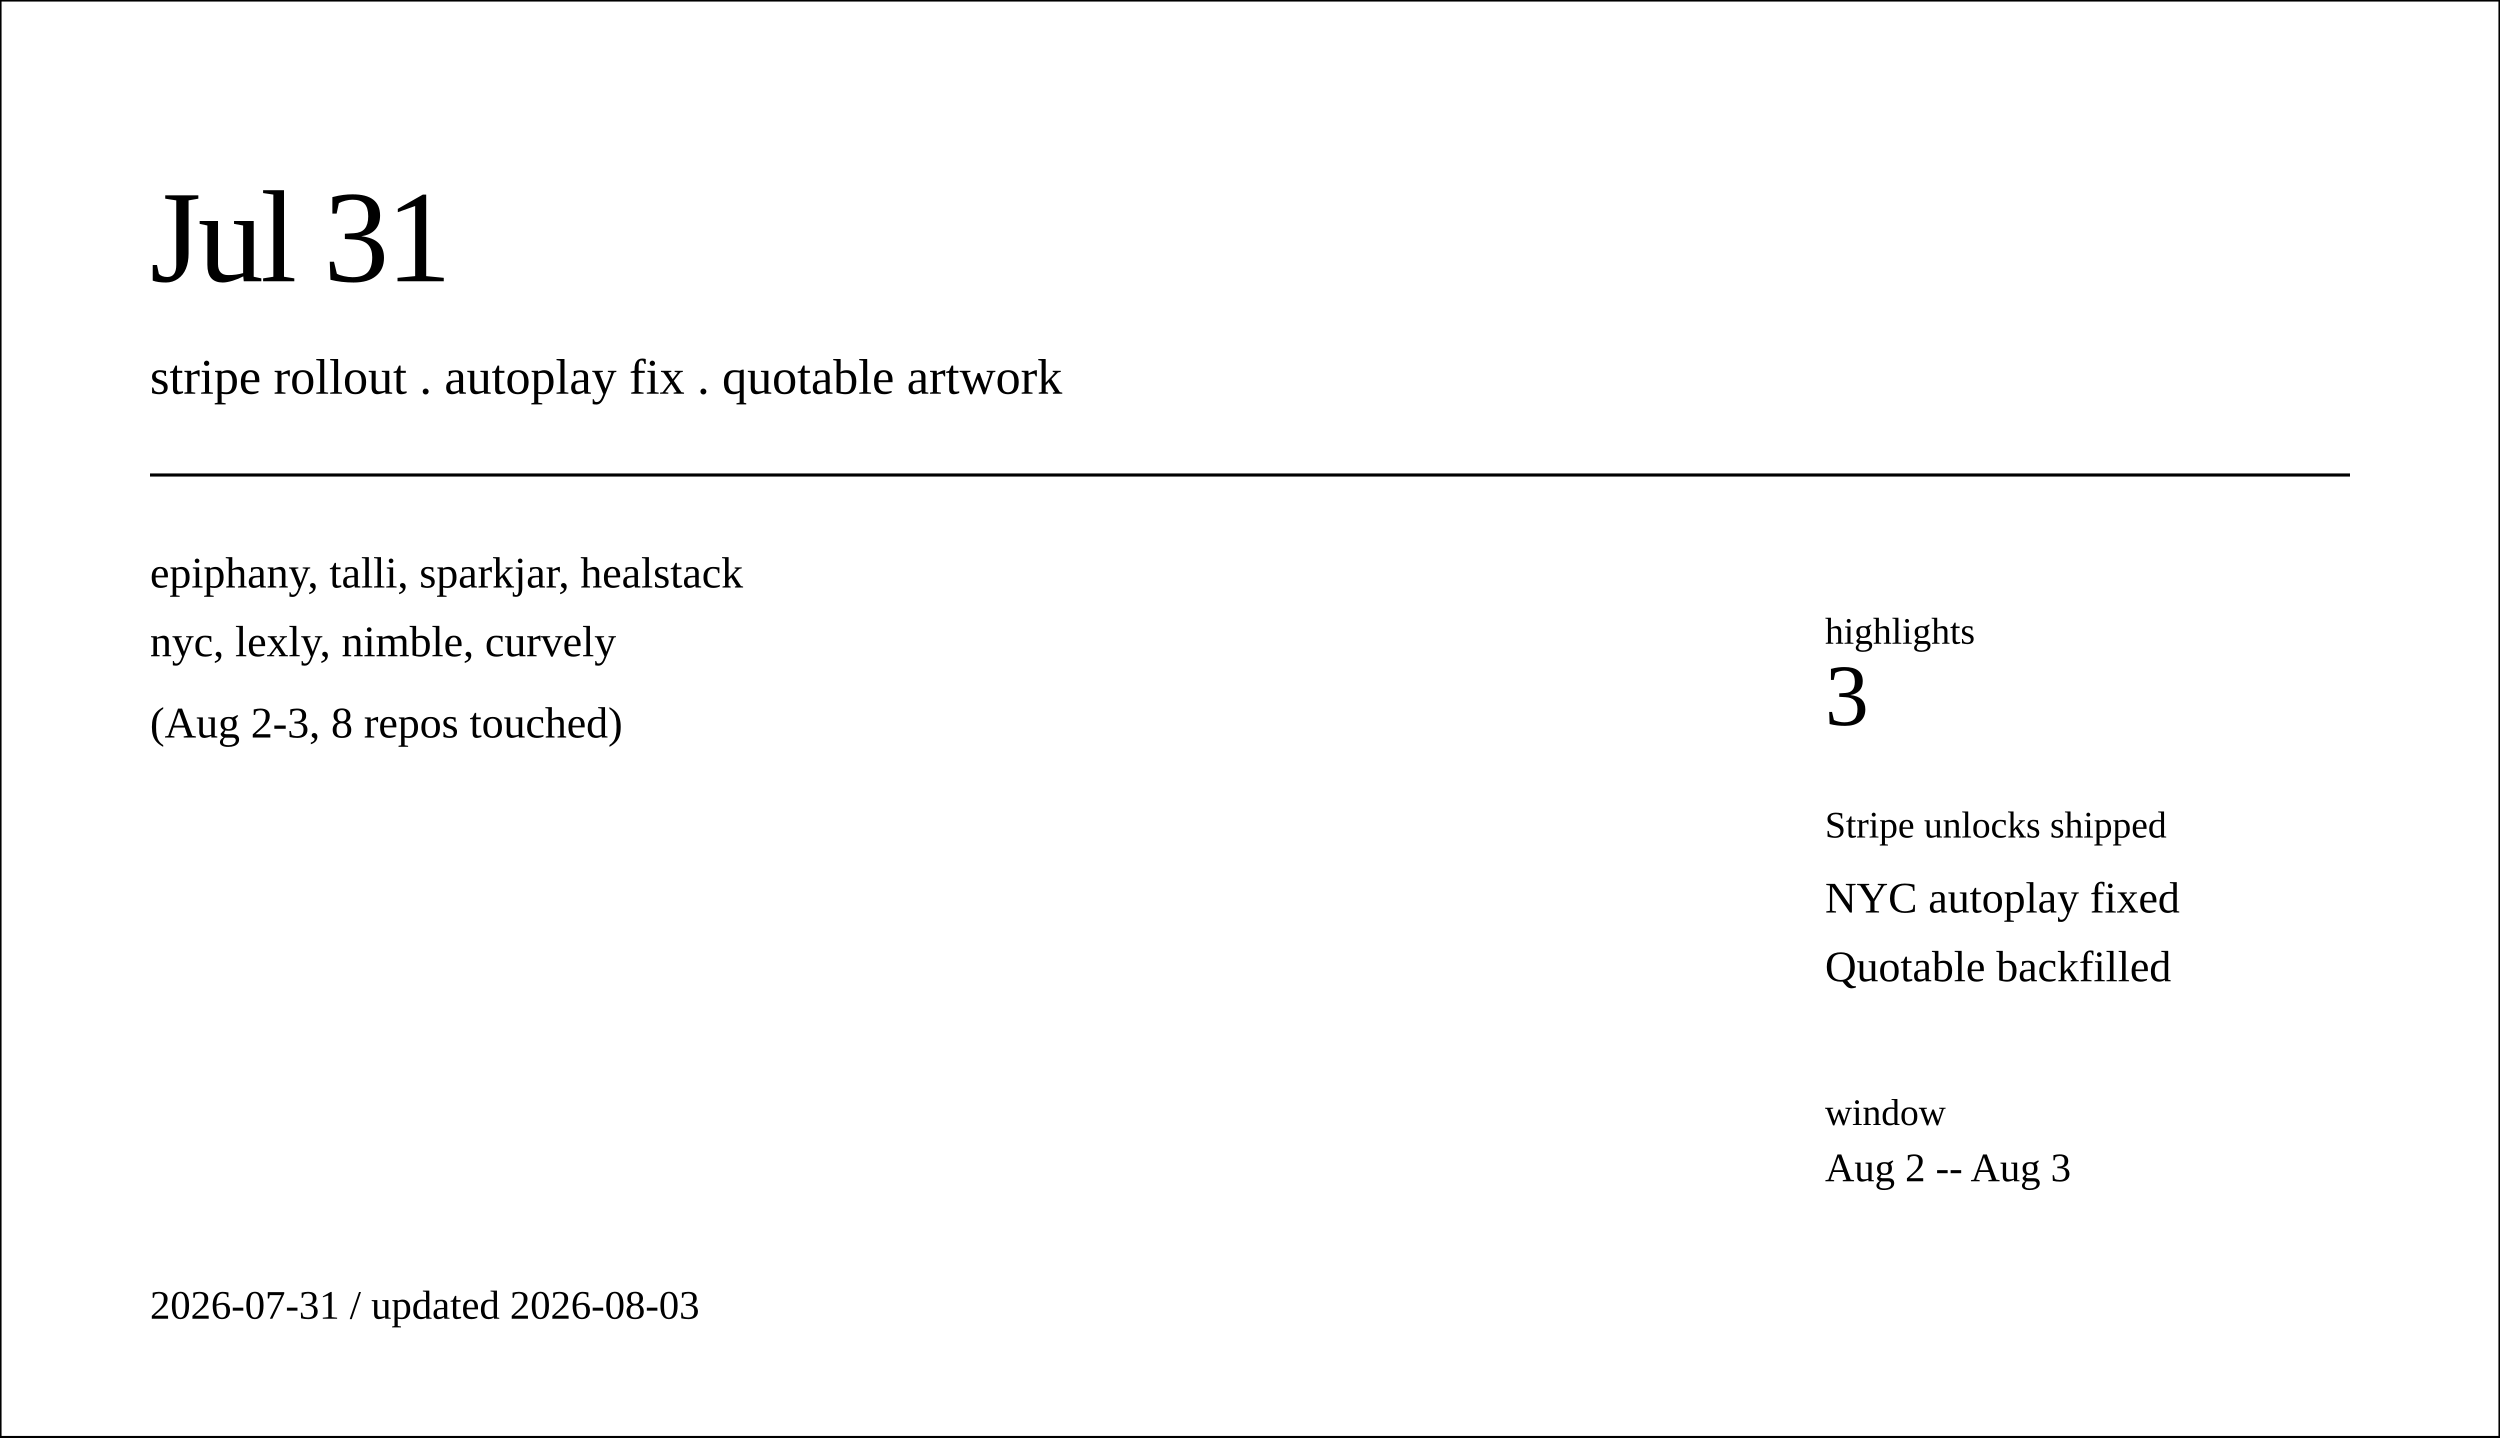
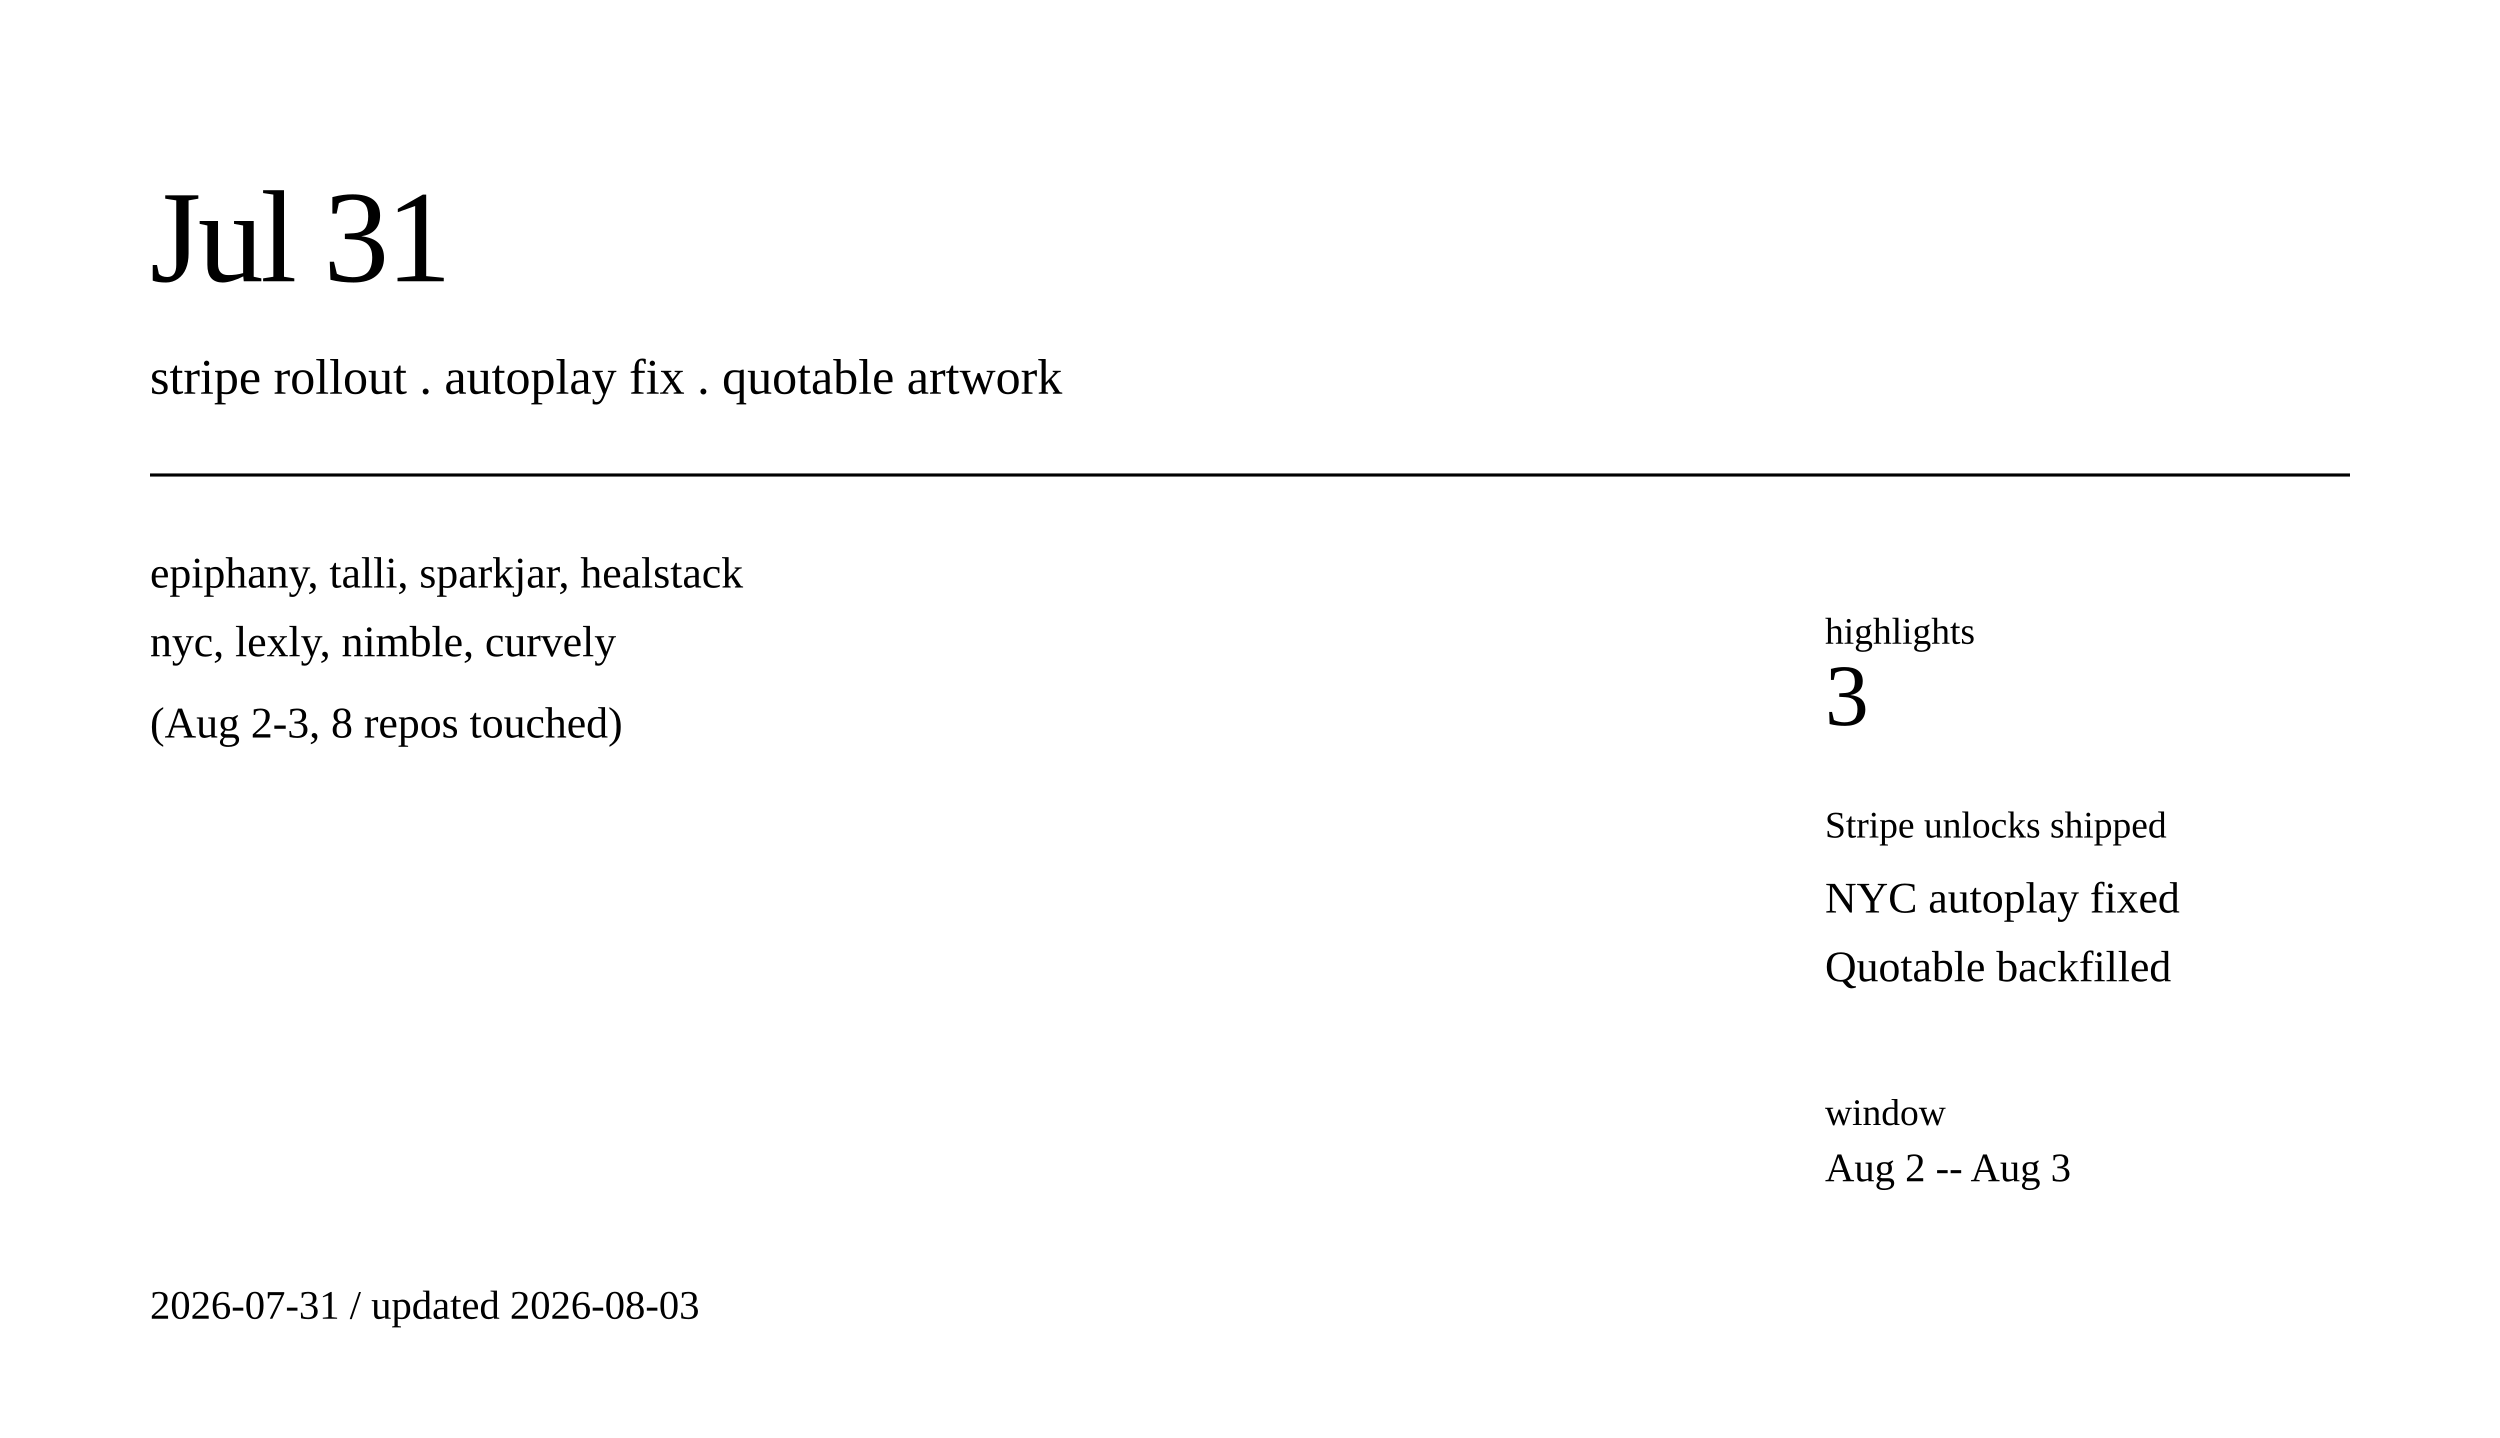
<svg xmlns="http://www.w3.org/2000/svg" class="post-header-svg" viewBox="0 0 800 460" width="800" height="460">
-   <rect stroke="currentColor" fill="none" class="bg" width="800" height="460" />
+   <rect fill="none" class="bg" width="800" height="460" />
  <rect class="brd" x="20" y="20" width="760" height="420" rx="12" ry="12" fill="none" stroke-width="1" />
  <text fill="currentColor" class="t fg" x="48" y="90" font-size="42" font-weight="300" letter-spacing="-1">Jul 31</text>
  <text fill="currentColor" class="t mut" x="48" y="126" font-size="16">stripe rollout . autoplay fix . quotable artwork</text>
  <line stroke="currentColor" fill="none" class="brd" x1="48" y1="152" x2="752" y2="152" stroke-width="1" />
  <text fill="currentColor" class="m fg" x="48" y="188" font-size="14">epiphany, talli, sparkjar, healstack</text>
  <text fill="currentColor" class="m fg" x="48" y="210" font-size="14">nyc, lexly, nimble, curvely</text>
  <text fill="currentColor" class="m mut" x="48" y="236" font-size="14">(Aug 2-3, 8 repos touched)</text>
  <rect class="brd" x="560" y="176" width="200" height="210" rx="8" ry="8" fill="none" stroke-width="1" />
  <text fill="currentColor" class="m mut" x="584" y="206" font-size="12">highlights</text>
  <text fill="currentColor" class="m fg" x="584" y="232" font-size="28" font-weight="500">3</text>
  <text fill="currentColor" class="m mut" x="584" y="268" font-size="12">Stripe unlocks shipped</text>
  <text fill="currentColor" class="m fg" x="584" y="292" font-size="14">NYC autoplay fixed</text>
  <text fill="currentColor" class="m fg" x="584" y="314" font-size="14">Quotable backfilled</text>
  <text fill="currentColor" class="m mut" x="584" y="360" font-size="12">window</text>
  <text fill="currentColor" class="m fg" x="584" y="378" font-size="13">Aug 2 -- Aug 3</text>
  <text fill="currentColor" class="t dim" x="48" y="422" font-size="13">2026-07-31 / updated 2026-08-03</text>
</svg>
